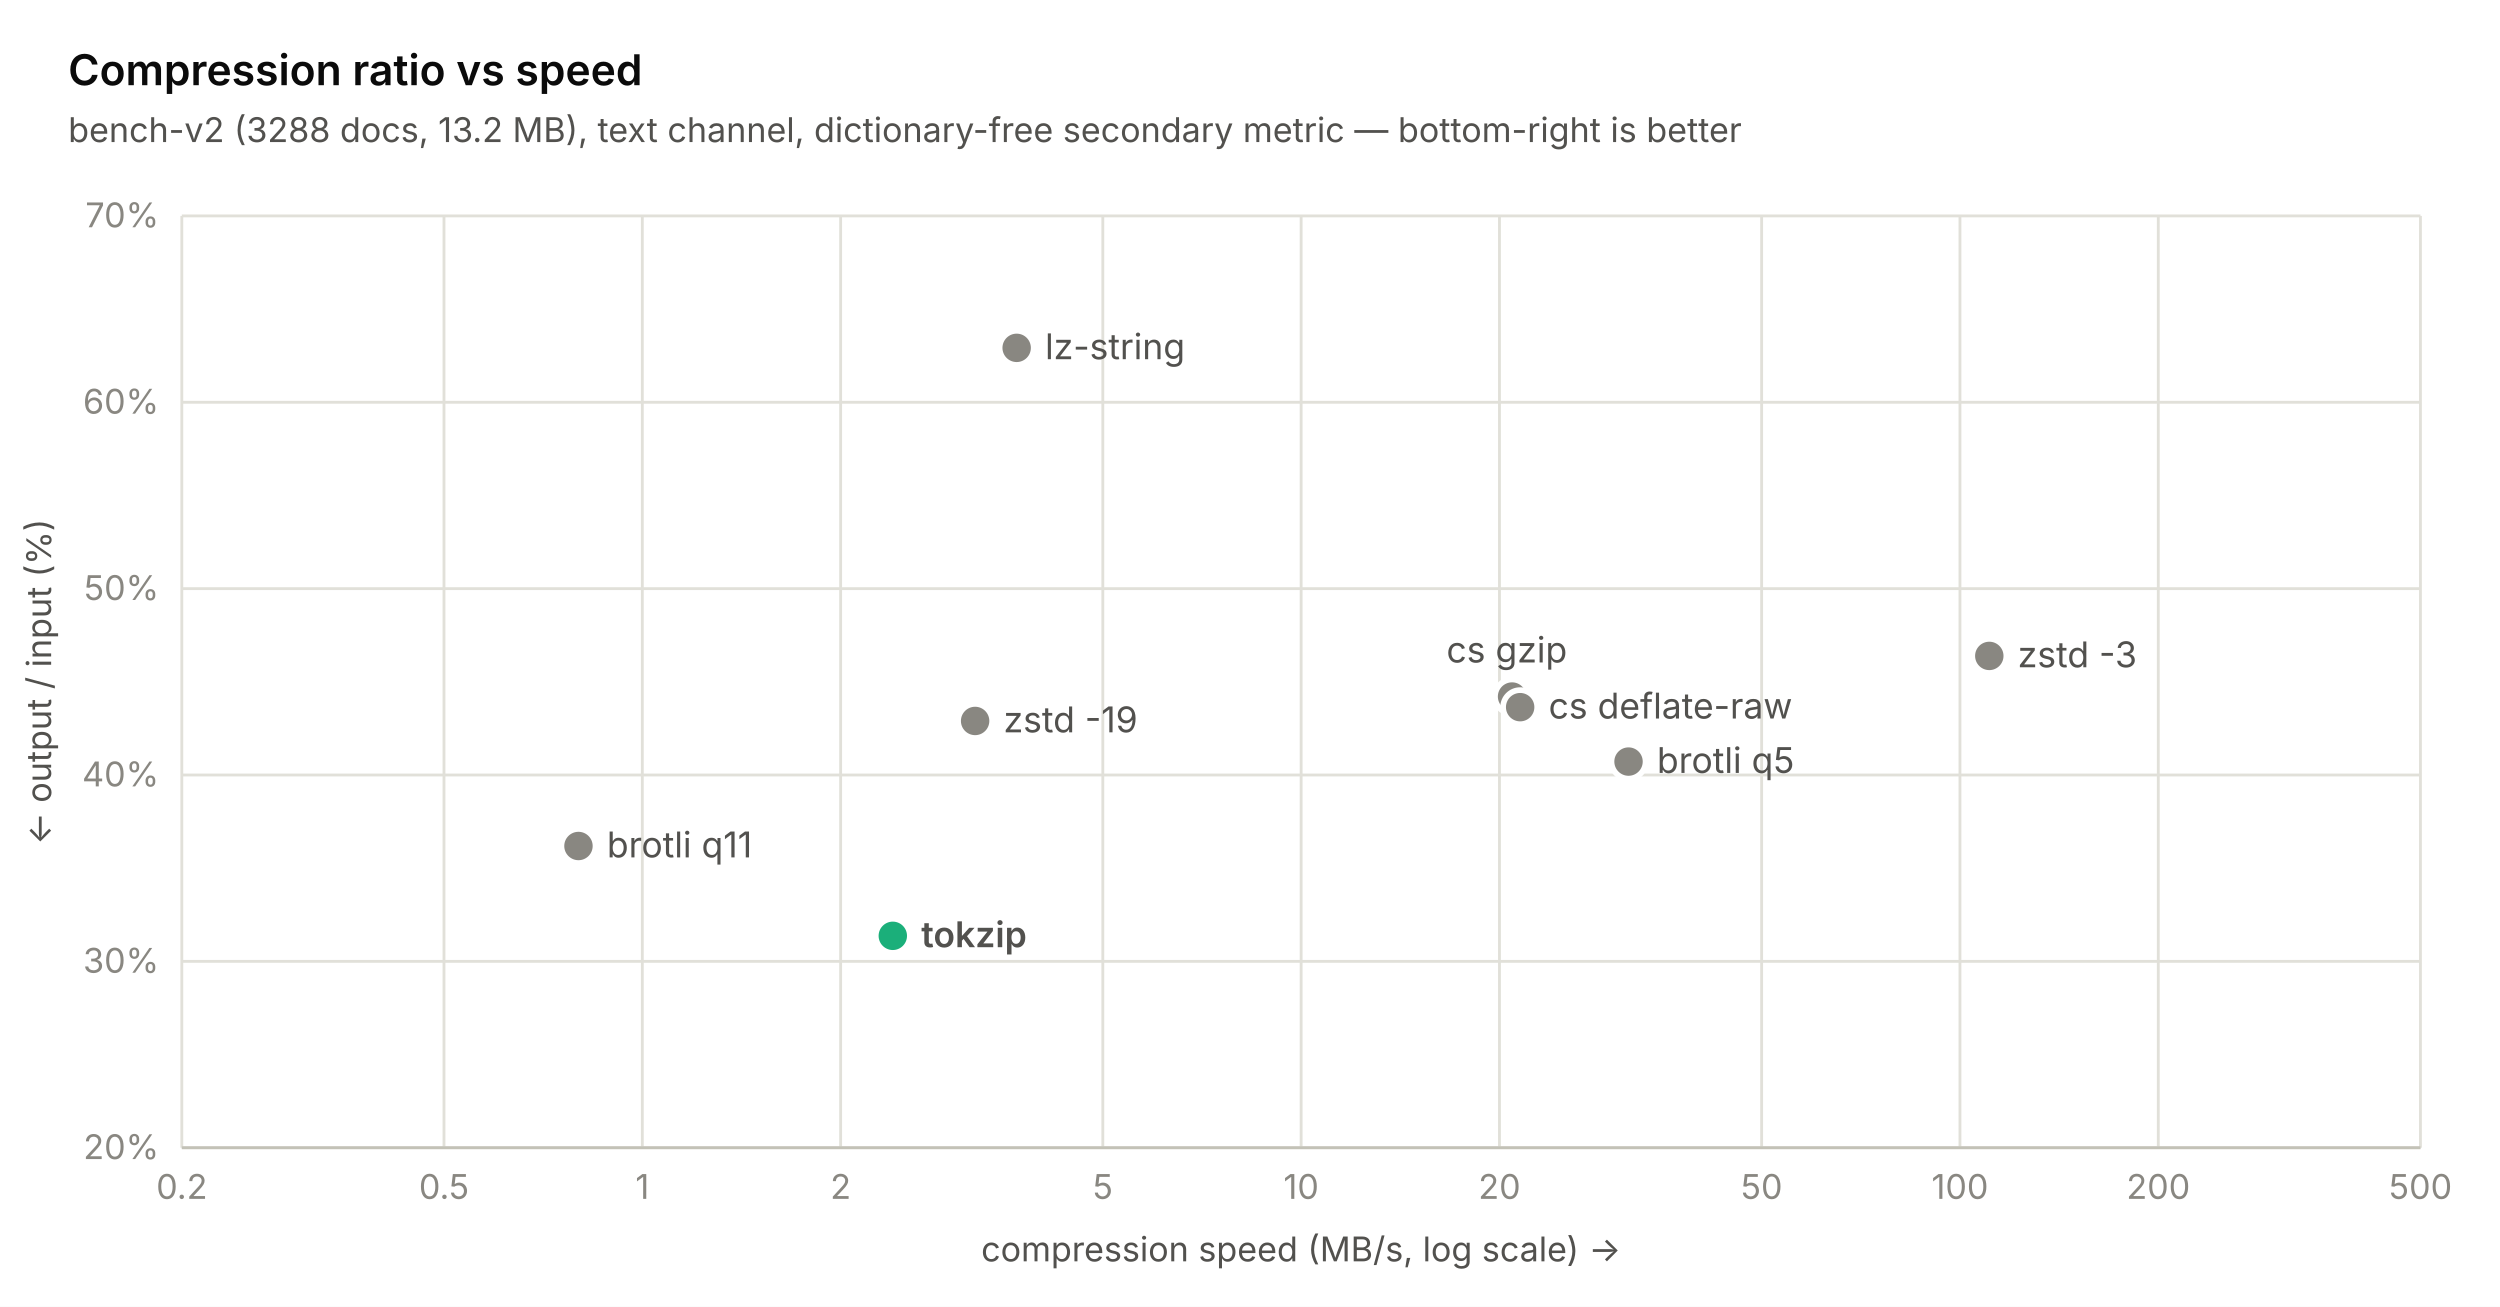
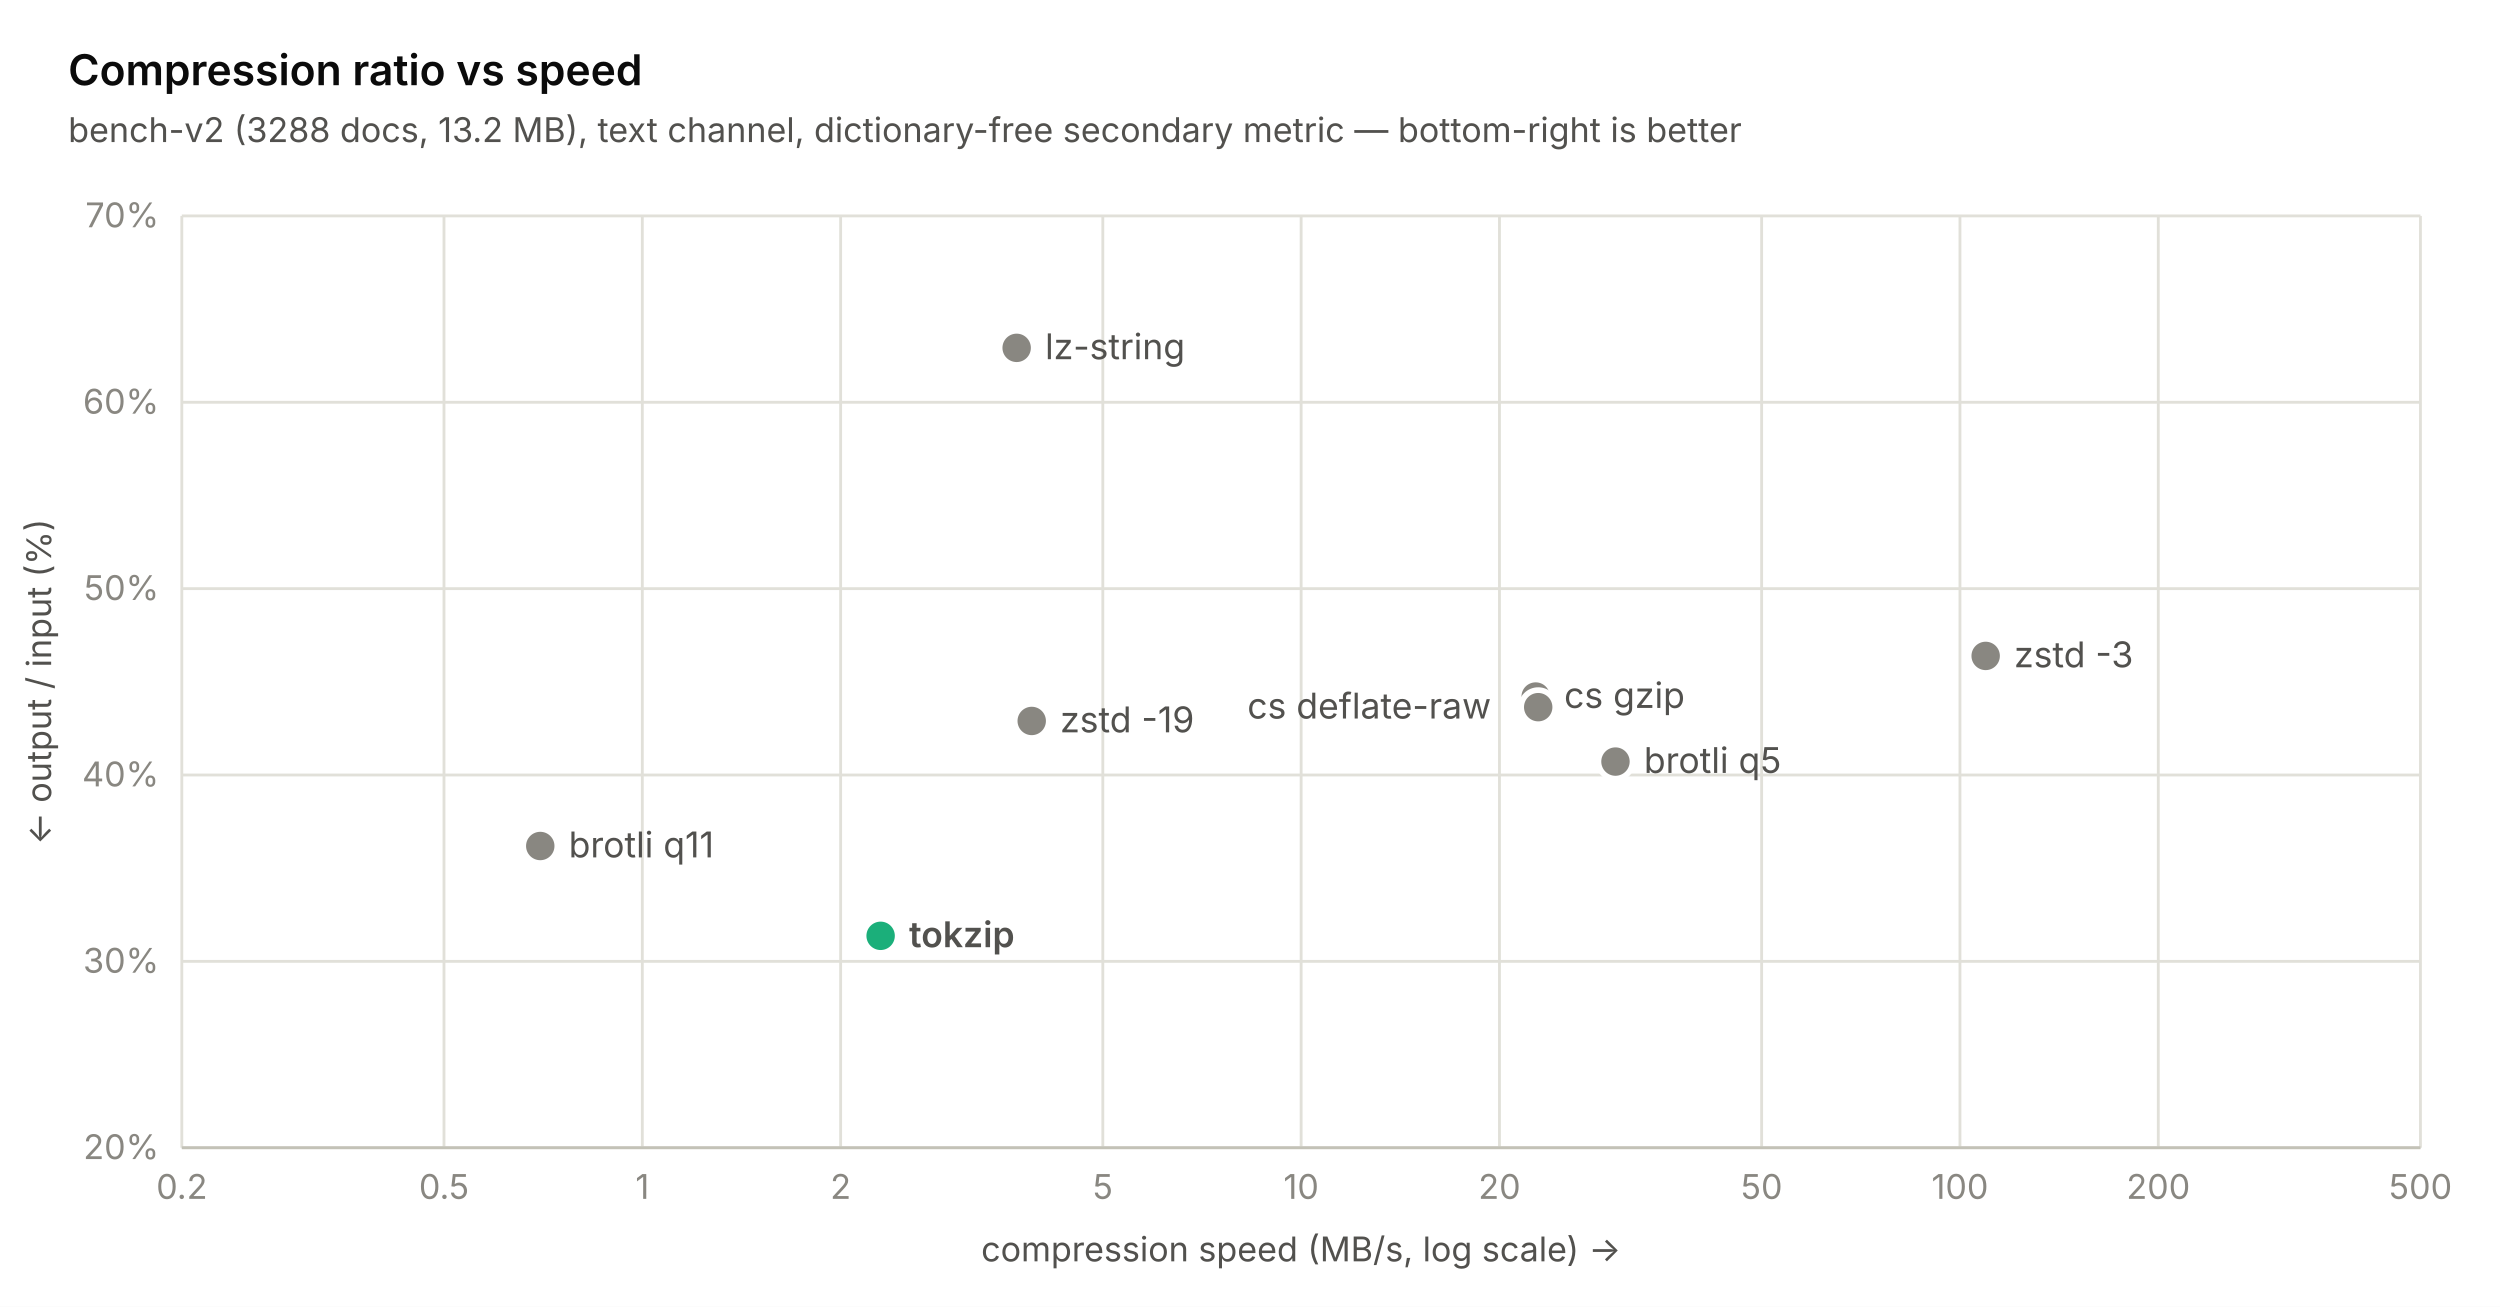
<svg xmlns="http://www.w3.org/2000/svg" width="880" height="460" viewBox="0 0 880 460" font-family="-apple-system, 'Segoe UI', system-ui, sans-serif">
  <rect width="880" height="460" fill="#ffffff" />
  <line x1="64" y1="404" x2="852" y2="404" stroke="#e1e0d9" stroke-width="1" />
  <text x="56" y="408" text-anchor="end" font-size="12" fill="#898781">20%</text>
  <line x1="64" y1="338.4" x2="852" y2="338.4" stroke="#e1e0d9" stroke-width="1" />
  <text x="56" y="342.4" text-anchor="end" font-size="12" fill="#898781">30%</text>
  <line x1="64" y1="272.8" x2="852" y2="272.8" stroke="#e1e0d9" stroke-width="1" />
  <text x="56" y="276.8" text-anchor="end" font-size="12" fill="#898781">40%</text>
  <line x1="64" y1="207.2" x2="852" y2="207.2" stroke="#e1e0d9" stroke-width="1" />
  <text x="56" y="211.2" text-anchor="end" font-size="12" fill="#898781">50%</text>
  <line x1="64" y1="141.6" x2="852" y2="141.6" stroke="#e1e0d9" stroke-width="1" />
  <text x="56" y="145.6" text-anchor="end" font-size="12" fill="#898781">60%</text>
  <line x1="64" y1="76" x2="852" y2="76" stroke="#e1e0d9" stroke-width="1" />
  <text x="56" y="80" text-anchor="end" font-size="12" fill="#898781">70%</text>
  <line x1="64" y1="76" x2="64" y2="404" stroke="#e1e0d9" stroke-width="1" />
  <text x="64" y="422" text-anchor="middle" font-size="12" fill="#898781">0.2</text>
  <line x1="156.284" y1="76" x2="156.284" y2="404" stroke="#e1e0d9" stroke-width="1" />
  <text x="156.284" y="422" text-anchor="middle" font-size="12" fill="#898781">0.5</text>
  <line x1="226.095" y1="76" x2="226.095" y2="404" stroke="#e1e0d9" stroke-width="1" />
  <text x="226.095" y="422" text-anchor="middle" font-size="12" fill="#898781">1</text>
  <line x1="295.905" y1="76" x2="295.905" y2="404" stroke="#e1e0d9" stroke-width="1" />
  <text x="295.905" y="422" text-anchor="middle" font-size="12" fill="#898781">2</text>
  <line x1="388.19" y1="76" x2="388.19" y2="404" stroke="#e1e0d9" stroke-width="1" />
  <text x="388.19" y="422" text-anchor="middle" font-size="12" fill="#898781">5</text>
  <line x1="458" y1="76" x2="458" y2="404" stroke="#e1e0d9" stroke-width="1" />
  <text x="458" y="422" text-anchor="middle" font-size="12" fill="#898781">10</text>
  <line x1="527.81" y1="76" x2="527.81" y2="404" stroke="#e1e0d9" stroke-width="1" />
  <text x="527.81" y="422" text-anchor="middle" font-size="12" fill="#898781">20</text>
  <line x1="620.095" y1="76" x2="620.095" y2="404" stroke="#e1e0d9" stroke-width="1" />
  <text x="620.095" y="422" text-anchor="middle" font-size="12" fill="#898781">50</text>
  <line x1="689.905" y1="76" x2="689.905" y2="404" stroke="#e1e0d9" stroke-width="1" />
  <text x="689.905" y="422" text-anchor="middle" font-size="12" fill="#898781">100</text>
  <line x1="759.716" y1="76" x2="759.716" y2="404" stroke="#e1e0d9" stroke-width="1" />
  <text x="759.716" y="422" text-anchor="middle" font-size="12" fill="#898781">200</text>
  <line x1="852" y1="76" x2="852" y2="404" stroke="#e1e0d9" stroke-width="1" />
  <text x="852" y="422" text-anchor="middle" font-size="12" fill="#898781">500</text>
  <line x1="64" y1="404" x2="852" y2="404" stroke="#c3c2b7" stroke-width="1" />
-   <circle cx="203.621" cy="297.794" r="6" fill="#898781" stroke="#ffffff" stroke-width="2" />
-   <text x="213.621" y="301.794" font-size="12.5" font-weight="400" fill="#52514e">brotli q11</text>
-   <circle cx="314.268" cy="329.413" r="6" fill="#1baf7a" stroke="#ffffff" stroke-width="2" />
-   <text x="324.268" y="333.413" font-size="12.5" font-weight="600" fill="#52514e">tokzip</text>
-   <circle cx="343.242" cy="253.776" r="6" fill="#898781" stroke="#ffffff" stroke-width="2" />
-   <text x="353.242" y="257.776" font-size="12.5" font-weight="400" fill="#52514e">zstd -19</text>
+   <circle cx="190.172" cy="297.794" r="6" fill="#898781" stroke="#ffffff" stroke-width="2" />
+   <text x="200.172" y="301.794" font-size="12.5" font-weight="400" fill="#52514e">brotli q11</text>
+   <circle cx="309.981" cy="329.413" r="6" fill="#1baf7a" stroke="#ffffff" stroke-width="2" />
+   <text x="319.981" y="333.413" font-size="12.5" font-weight="600" fill="#52514e">tokzip</text>
  <circle cx="357.864" cy="122.445" r="6" fill="#898781" stroke="#ffffff" stroke-width="2" />
  <text x="367.864" y="126.445" font-size="12.5" font-weight="400" fill="#52514e">lz-string</text>
-   <circle cx="532.244" cy="245.182" r="6" fill="#898781" stroke="#ffffff" stroke-width="2" />
-   <text x="509.144" y="233.182" font-size="12.5" font-weight="400" fill="#52514e">cs gzip</text>
-   <circle cx="535.094" cy="248.922" r="6" fill="#898781" stroke="#ffffff" stroke-width="2" />
-   <text x="545.094" y="252.922" font-size="12.5" font-weight="400" fill="#52514e">cs deflate-raw</text>
-   <circle cx="573.241" cy="268.077" r="6" fill="#898781" stroke="#ffffff" stroke-width="2" />
-   <text x="583.241" y="272.077" font-size="12.5" font-weight="400" fill="#52514e">brotli q5</text>
-   <circle cx="700.234" cy="230.882" r="6" fill="#898781" stroke="#ffffff" stroke-width="2" />
-   <text x="710.234" y="234.882" font-size="12.5" font-weight="400" fill="#52514e">zstd -3</text>
+   <circle cx="363.166" cy="253.776" r="6" fill="#898781" stroke="#ffffff" stroke-width="2" />
+   <text x="373.166" y="257.776" font-size="12.5" font-weight="400" fill="#52514e">zstd -19</text>
+   <circle cx="540.564" cy="245.182" r="6" fill="#898781" stroke="#ffffff" stroke-width="2" />
+   <text x="550.564" y="249.182" font-size="12.5" font-weight="400" fill="#52514e">cs gzip</text>
+   <circle cx="541.448" cy="248.922" r="6" fill="#898781" stroke="#ffffff" stroke-width="2" />
+   <text x="439.048" y="252.922" font-size="12.5" font-weight="400" fill="#52514e">cs deflate-raw</text>
+   <circle cx="568.647" cy="268.077" r="6" fill="#898781" stroke="#ffffff" stroke-width="2" />
+   <text x="578.647" y="272.077" font-size="12.5" font-weight="400" fill="#52514e">brotli q5</text>
+   <circle cx="698.954" cy="230.882" r="6" fill="#898781" stroke="#ffffff" stroke-width="2" />
+   <text x="708.954" y="234.882" font-size="12.5" font-weight="400" fill="#52514e">zstd -3</text>
  <text x="24" y="30" font-size="15" font-weight="600" fill="#0b0b0b">Compression ratio vs speed</text>
  <text x="24" y="50" font-size="12" fill="#52514e">bench-v2 (3288 docs, 13.2 MB), text channel, dictionary-free secondary metric — bottom-right is better</text>
  <text x="458" y="444" text-anchor="middle" font-size="12" fill="#52514e">compression speed (MB/s, log scale) →</text>
  <text transform="translate(18 240) rotate(-90)" text-anchor="middle" font-size="12" fill="#52514e">← output / input (%)</text>
</svg>
